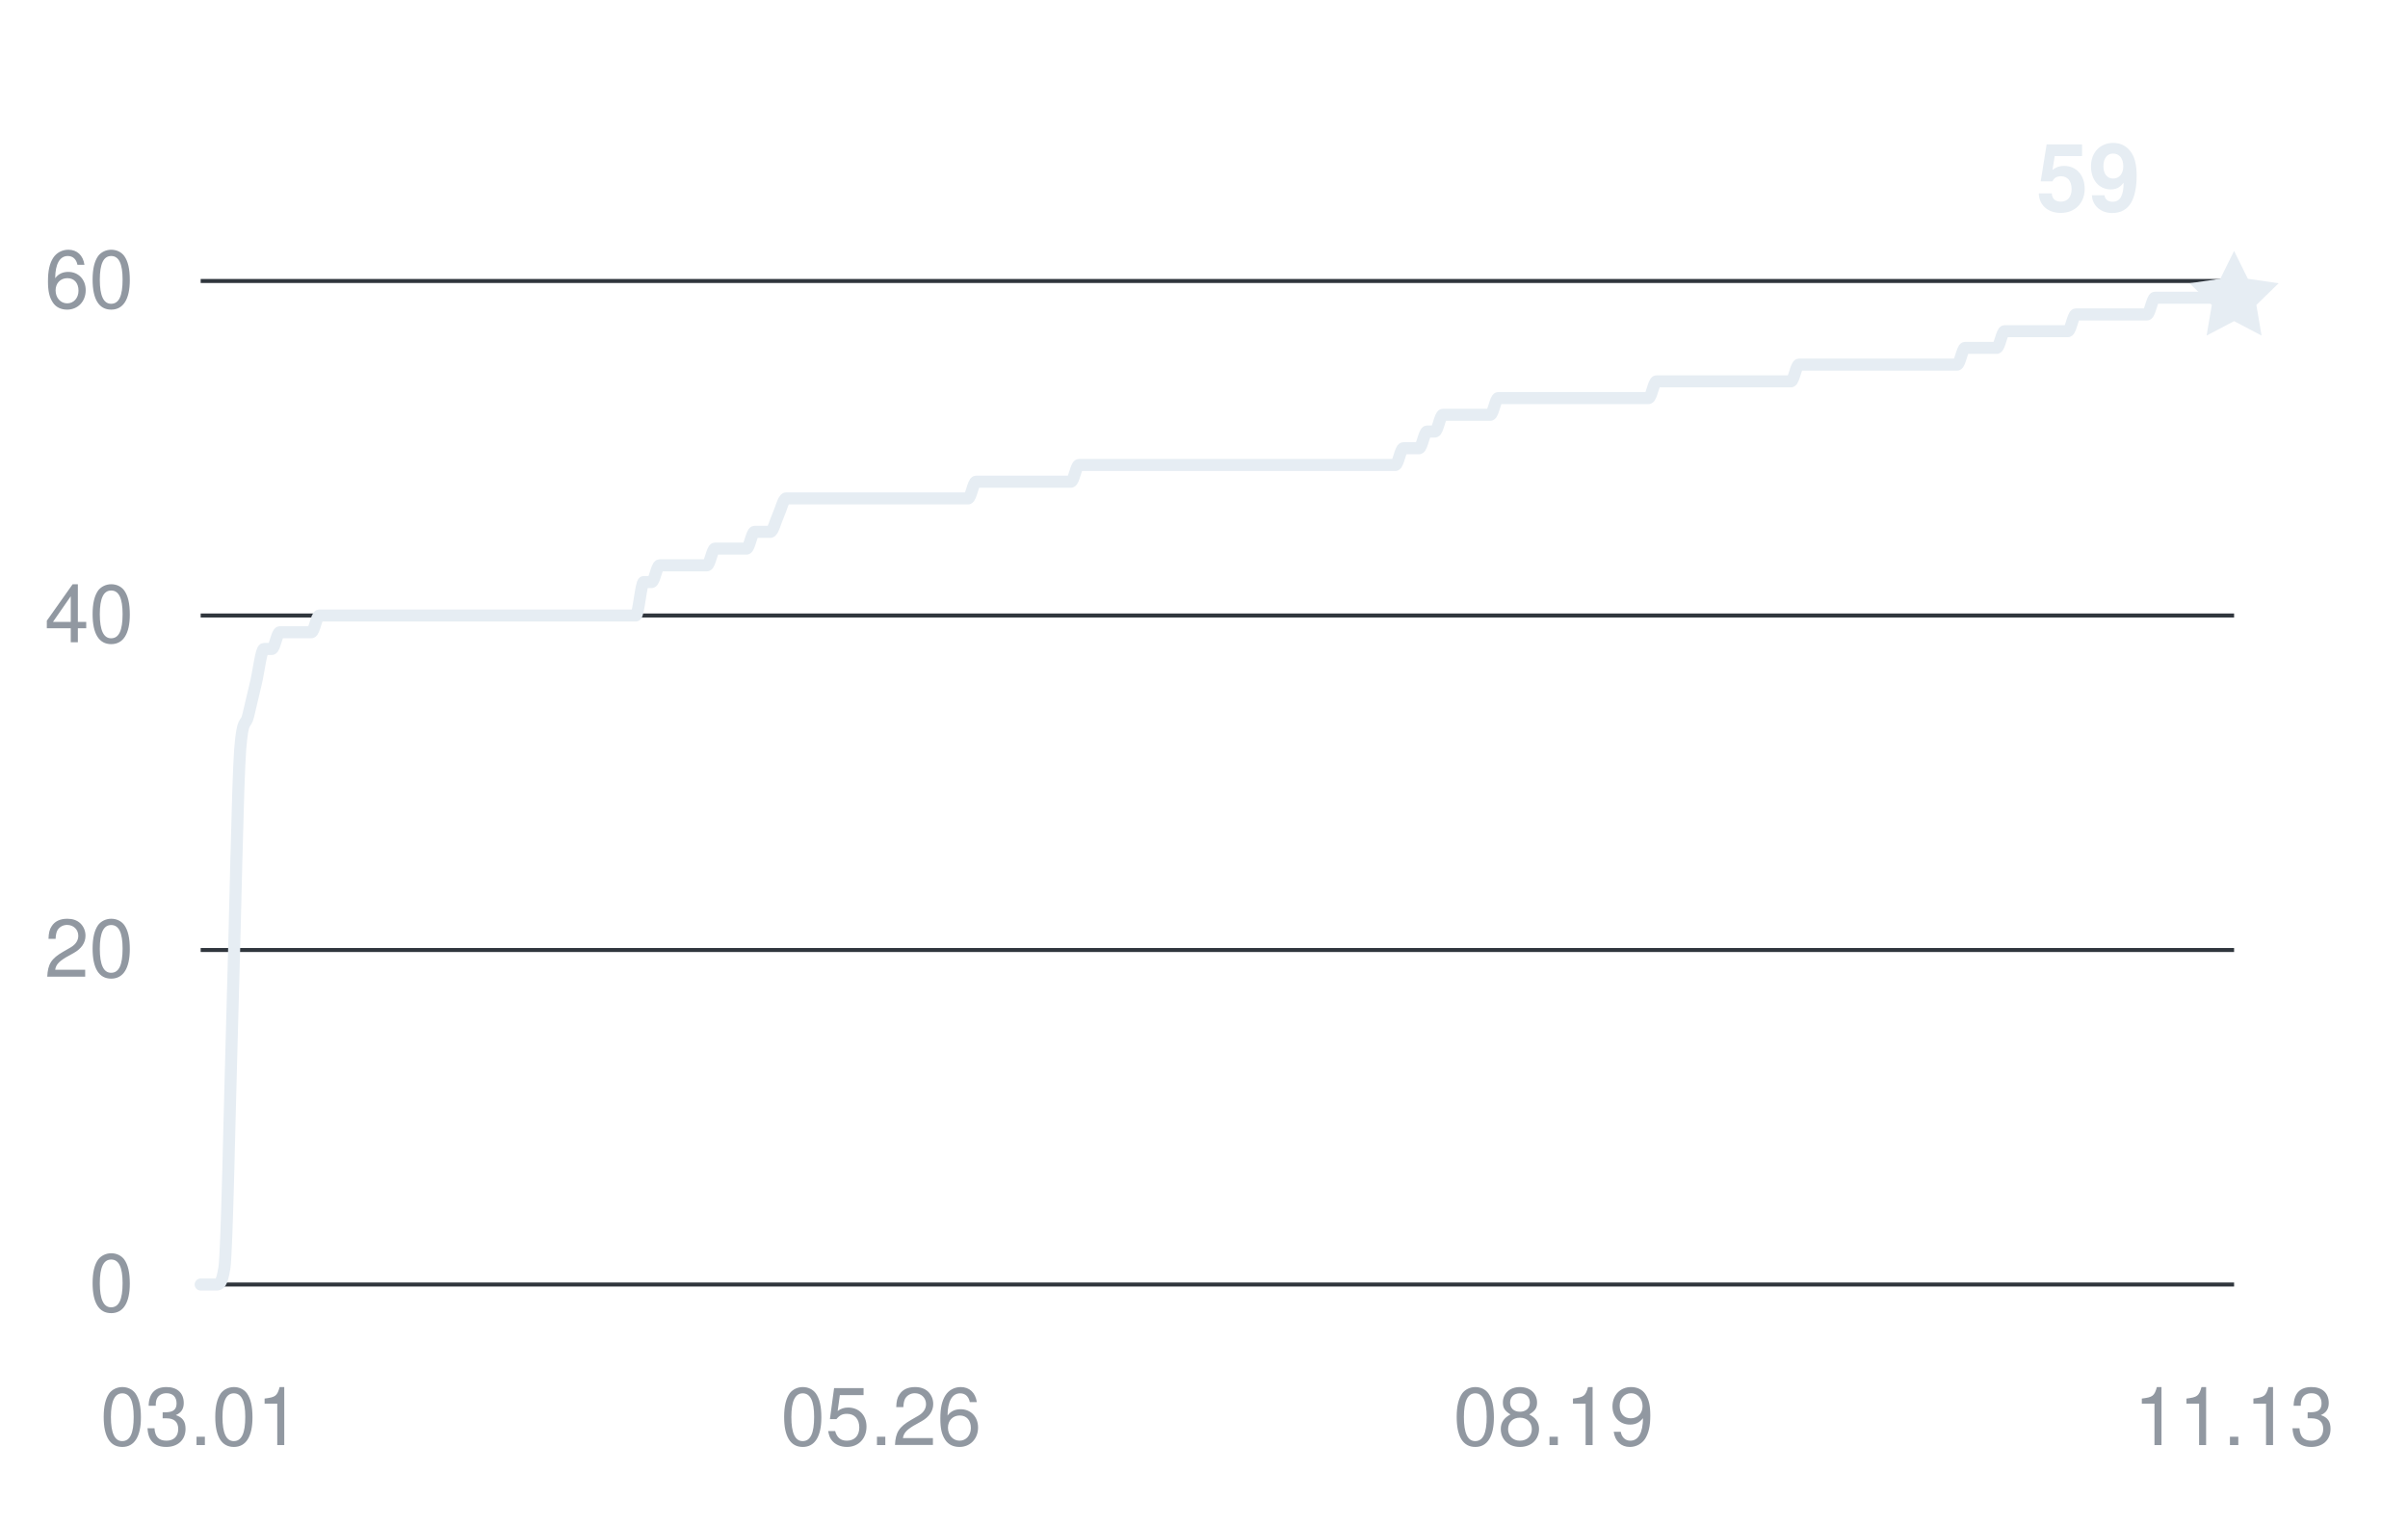
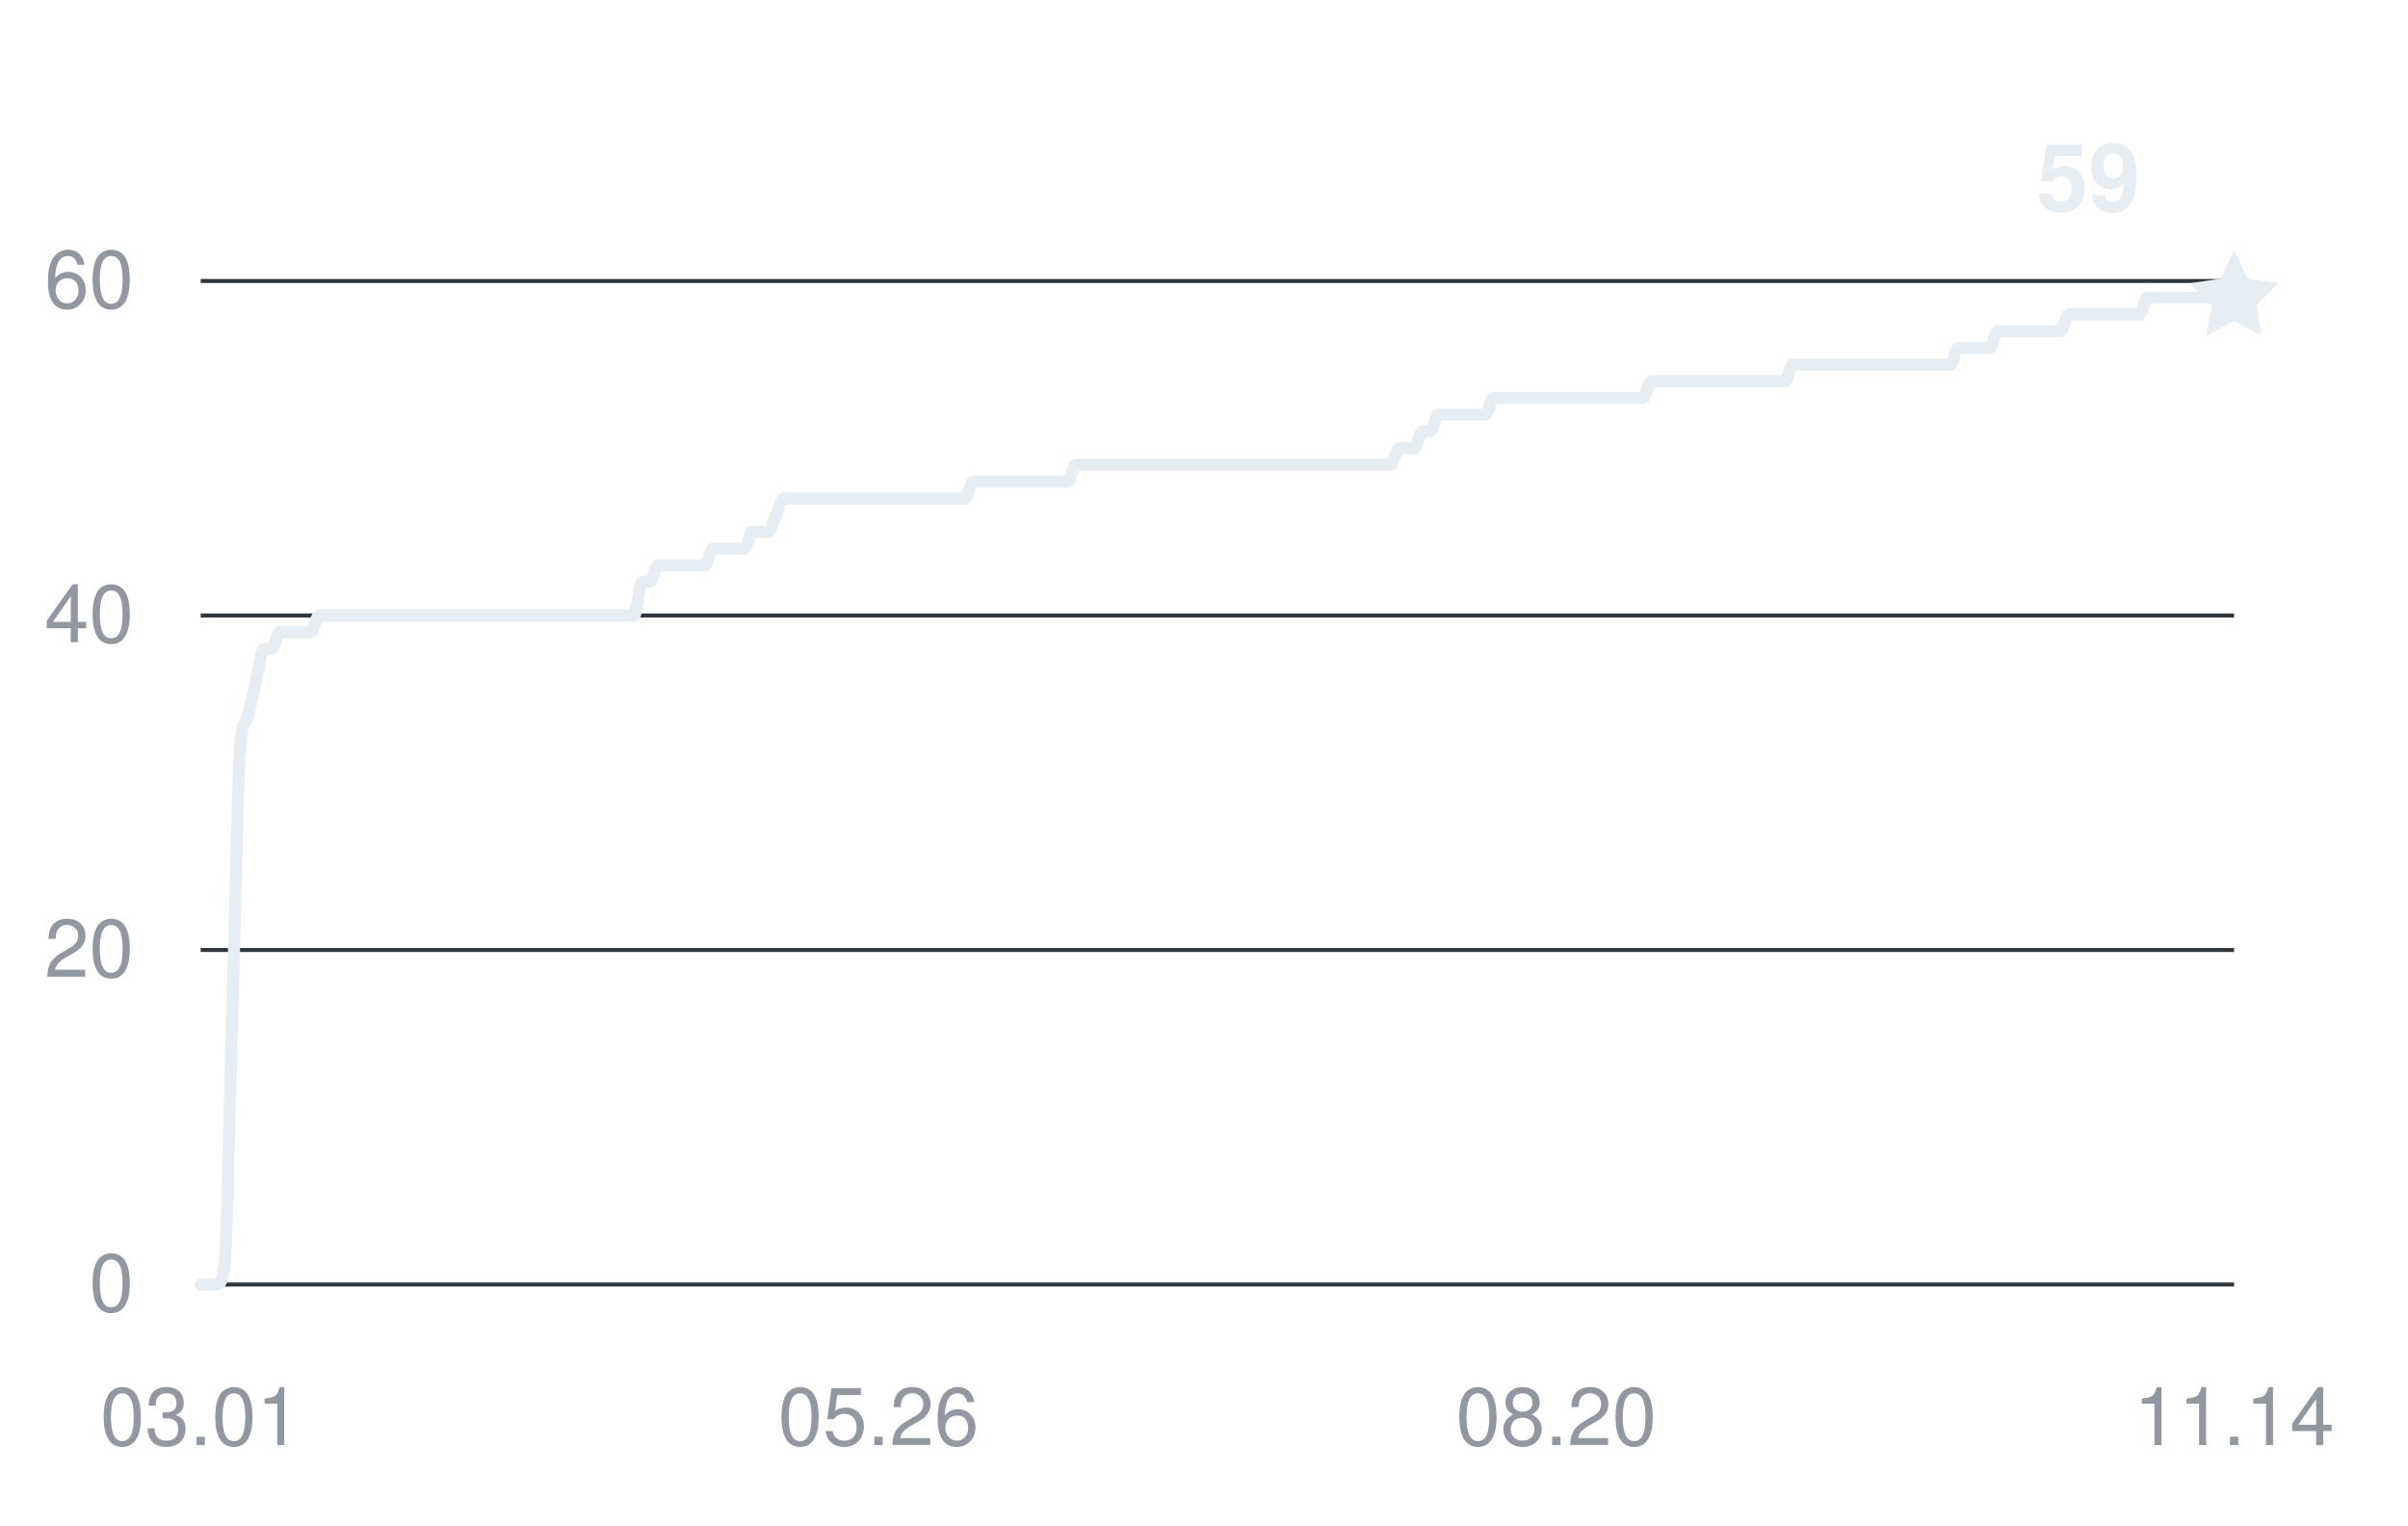
<svg xmlns="http://www.w3.org/2000/svg" width="360" height="228" viewBox="0 0 360 228" role="img" aria-labelledby="title desc">
  <g fill="#9198a1" font-family="-apple-system,BlinkMacSystemFont,Segoe UI,Helvetica,Arial,sans-serif" font-size="12">
    <path d="M30 192H334" stroke="#30363d" stroke-width="0.6" />
    <text x="20" y="196" text-anchor="end">0</text>
    <path d="M30 142H334" stroke="#30363d" stroke-width="0.6" />
    <text x="20" y="146" text-anchor="end">20</text>
    <path d="M30 92H334" stroke="#30363d" stroke-width="0.6" />
    <text x="20" y="96" text-anchor="end">40</text>
    <path d="M30 42H334" stroke="#30363d" stroke-width="0.6" />
    <text x="20" y="46" text-anchor="end">60</text>
    <text x="30" y="216" text-anchor="middle">03.01</text>
-     <text x="131.728" y="216" text-anchor="middle">05.26</text>
-     <text x="232.272" y="216" text-anchor="middle">08.19</text>
-     <text x="334" y="216" text-anchor="middle">11.13</text>
-     <path d="M30,192 C30.39,192 30.79,192 31.18,192 C31.58,192 31.97,192 32.37,192 C32.76,192 33.15,192 33.55,189.5 C33.94,187 34.34,164.92 34.73,152 C35.13,139.08 35.52,117 35.91,112 C36.31,107 36.7,108.67 37.1,107 C37.49,105.33 37.89,103.67 38.28,102 C38.67,100.33 39.07,97 39.46,97 C39.86,97 40.25,97 40.65,97 C41.04,97 41.43,94.5 41.83,94.5 C42.22,94.5 42.62,94.5 43.01,94.5 C43.41,94.5 43.8,94.5 44.19,94.5 C44.59,94.5 44.98,94.5 45.38,94.5 C45.77,94.5 46.17,94.5 46.56,94.5 C46.95,94.5 47.35,92 47.74,92 C48.14,92 48.53,92 48.93,92 C49.32,92 49.71,92 50.11,92 C50.5,92 50.9,92 51.29,92 C51.69,92 52.08,92 52.47,92 C52.87,92 53.26,92 53.66,92 C54.05,92 54.45,92 54.84,92 C55.23,92 55.63,92 56.02,92 C56.42,92 56.81,92 57.21,92 C57.6,92 57.99,92 58.39,92 C58.78,92 59.18,92 59.57,92 C59.97,92 60.36,92 60.75,92 C61.15,92 61.54,92 61.94,92 C62.33,92 62.73,92 63.12,92 C63.51,92 63.91,92 64.3,92 C64.7,92 65.09,92 65.49,92 C65.88,92 66.27,92 66.67,92 C67.06,92 67.46,92 67.85,92 C68.25,92 68.64,92 69.04,92 C69.43,92 69.82,92 70.22,92 C70.61,92 71.01,92 71.4,92 C71.8,92 72.19,92 72.58,92 C72.98,92 73.37,92 73.77,92 C74.16,92 74.56,92 74.95,92 C75.34,92 75.74,92 76.13,92 C76.53,92 76.92,92 77.32,92 C77.71,92 78.1,92 78.5,92 C78.89,92 79.29,92 79.68,92 C80.08,92 80.47,92 80.86,92 C81.26,92 81.65,92 82.05,92 C82.44,92 82.84,92 83.23,92 C83.62,92 84.02,92 84.41,92 C84.81,92 85.2,92 85.6,92 C85.99,92 86.38,92 86.78,92 C87.17,92 87.57,92 87.96,92 C88.36,92 88.75,92 89.14,92 C89.54,92 89.93,92 90.33,92 C90.72,92 91.12,92 91.51,92 C91.9,92 92.3,92 92.69,92 C93.09,92 93.48,92 93.88,92 C94.27,92 94.66,92 95.06,92 C95.45,92 95.85,87 96.24,87 C96.64,87 97.03,87 97.42,87 C97.82,87 98.21,84.5 98.61,84.5 C99,84.5 99.4,84.5 99.79,84.5 C100.18,84.5 100.58,84.5 100.97,84.5 C101.37,84.5 101.76,84.5 102.16,84.5 C102.55,84.5 102.94,84.5 103.34,84.5 C103.73,84.5 104.13,84.5 104.52,84.5 C104.92,84.5 105.31,84.5 105.7,84.5 C106.1,84.5 106.49,82 106.89,82 C107.28,82 107.68,82 108.07,82 C108.46,82 108.86,82 109.25,82 C109.65,82 110.04,82 110.44,82 C110.83,82 111.22,82 111.62,82 C112.01,82 112.41,79.5 112.8,79.5 C113.2,79.5 113.59,79.5 113.98,79.5 C114.38,79.5 114.77,79.5 115.17,79.5 C115.56,79.5 115.96,77.83 116.35,77 C116.74,76.17 117.14,74.5 117.53,74.5 C117.93,74.5 118.32,74.5 118.72,74.5 C119.11,74.5 119.5,74.5 119.9,74.5 C120.29,74.5 120.69,74.5 121.08,74.5 C121.48,74.5 121.87,74.5 122.26,74.5 C122.66,74.5 123.05,74.5 123.45,74.5 C123.84,74.5 124.24,74.5 124.63,74.5 C125.02,74.5 125.42,74.5 125.81,74.5 C126.21,74.5 126.6,74.5 127,74.5 C127.39,74.5 127.78,74.5 128.18,74.5 C128.57,74.5 128.97,74.5 129.36,74.5 C129.76,74.5 130.15,74.5 130.54,74.5 C130.94,74.5 131.33,74.5 131.73,74.5 C132.12,74.5 132.52,74.5 132.91,74.5 C133.3,74.5 133.7,74.5 134.09,74.5 C134.49,74.5 134.88,74.5 135.28,74.5 C135.67,74.5 136.06,74.5 136.46,74.5 C136.85,74.5 137.25,74.5 137.64,74.5 C138.04,74.5 138.43,74.5 138.82,74.5 C139.22,74.5 139.61,74.5 140.01,74.5 C140.4,74.5 140.8,74.5 141.19,74.5 C141.58,74.5 141.98,74.5 142.37,74.5 C142.77,74.5 143.16,74.5 143.56,74.5 C143.95,74.5 144.35,74.5 144.74,74.5 C145.13,74.5 145.53,72 145.92,72 C146.32,72 146.71,72 147.11,72 C147.5,72 147.89,72 148.29,72 C148.68,72 149.08,72 149.47,72 C149.87,72 150.26,72 150.65,72 C151.05,72 151.44,72 151.84,72 C152.23,72 152.63,72 153.02,72 C153.41,72 153.81,72 154.2,72 C154.6,72 154.99,72 155.39,72 C155.78,72 156.17,72 156.57,72 C156.96,72 157.36,72 157.75,72 C158.15,72 158.54,72 158.93,72 C159.33,72 159.72,72 160.12,72 C160.51,72 160.91,69.5 161.3,69.5 C161.69,69.5 162.09,69.5 162.48,69.5 C162.88,69.5 163.27,69.5 163.67,69.5 C164.06,69.5 164.45,69.5 164.85,69.5 C165.24,69.5 165.64,69.5 166.03,69.5 C166.43,69.5 166.82,69.5 167.21,69.5 C167.61,69.5 168,69.5 168.4,69.5 C168.79,69.5 169.19,69.5 169.58,69.5 C169.97,69.5 170.37,69.5 170.76,69.5 C171.16,69.5 171.55,69.5 171.95,69.5 C172.34,69.5 172.73,69.5 173.13,69.5 C173.52,69.5 173.92,69.5 174.31,69.5 C174.71,69.5 175.1,69.5 175.49,69.5 C175.89,69.5 176.28,69.5 176.68,69.5 C177.07,69.5 177.47,69.5 177.86,69.5 C178.25,69.5 178.65,69.5 179.04,69.5 C179.44,69.5 179.83,69.5 180.23,69.5 C180.62,69.5 181.01,69.5 181.41,69.5 C181.8,69.5 182.2,69.5 182.59,69.5 C182.99,69.5 183.38,69.5 183.77,69.5 C184.17,69.5 184.56,69.5 184.96,69.5 C185.35,69.5 185.75,69.5 186.14,69.5 C186.53,69.5 186.93,69.5 187.32,69.5 C187.72,69.5 188.11,69.5 188.51,69.5 C188.9,69.5 189.29,69.5 189.69,69.5 C190.08,69.5 190.48,69.5 190.87,69.5 C191.27,69.5 191.66,69.5 192.05,69.5 C192.45,69.5 192.84,69.5 193.24,69.5 C193.63,69.5 194.03,69.5 194.42,69.5 C194.81,69.5 195.21,69.5 195.6,69.5 C196,69.5 196.39,69.5 196.79,69.5 C197.18,69.5 197.57,69.5 197.97,69.5 C198.36,69.5 198.76,69.5 199.15,69.5 C199.55,69.5 199.94,69.5 200.33,69.5 C200.73,69.5 201.12,69.5 201.52,69.5 C201.91,69.5 202.31,69.5 202.7,69.5 C203.09,69.5 203.49,69.5 203.88,69.5 C204.28,69.5 204.67,69.5 205.07,69.5 C205.46,69.5 205.85,69.5 206.25,69.5 C206.64,69.5 207.04,69.5 207.43,69.5 C207.83,69.5 208.22,69.5 208.61,69.5 C209.01,69.5 209.4,67 209.8,67 C210.19,67 210.59,67 210.98,67 C211.37,67 211.77,67 212.16,67 C212.56,67 212.95,64.5 213.35,64.5 C213.74,64.5 214.13,64.5 214.53,64.5 C214.92,64.5 215.32,62 215.71,62 C216.11,62 216.5,62 216.89,62 C217.29,62 217.68,62 218.08,62 C218.47,62 218.87,62 219.26,62 C219.65,62 220.05,62 220.44,62 C220.84,62 221.23,62 221.63,62 C222.02,62 222.42,62 222.81,62 C223.2,62 223.6,59.5 223.99,59.5 C224.39,59.5 224.78,59.5 225.18,59.5 C225.57,59.5 225.96,59.5 226.36,59.5 C226.75,59.5 227.15,59.5 227.54,59.5 C227.94,59.5 228.33,59.5 228.72,59.5 C229.12,59.5 229.51,59.5 229.91,59.5 C230.3,59.5 230.7,59.5 231.09,59.5 C231.48,59.5 231.88,59.5 232.27,59.5 C232.67,59.5 233.06,59.5 233.46,59.5 C233.85,59.5 234.24,59.5 234.64,59.5 C235.03,59.5 235.43,59.5 235.82,59.5 C236.22,59.5 236.61,59.5 237,59.5 C237.4,59.5 237.79,59.5 238.19,59.5 C238.58,59.5 238.98,59.5 239.37,59.5 C239.76,59.5 240.16,59.5 240.55,59.5 C240.95,59.5 241.34,59.5 241.74,59.5 C242.13,59.5 242.52,59.5 242.92,59.5 C243.31,59.5 243.71,59.5 244.1,59.5 C244.5,59.5 244.89,59.5 245.28,59.5 C245.68,59.5 246.07,59.5 246.47,59.5 C246.86,59.5 247.26,57 247.65,57 C248.04,57 248.44,57 248.83,57 C249.23,57 249.62,57 250.02,57 C250.41,57 250.8,57 251.2,57 C251.59,57 251.99,57 252.38,57 C252.78,57 253.17,57 253.56,57 C253.96,57 254.35,57 254.75,57 C255.14,57 255.54,57 255.93,57 C256.32,57 256.72,57 257.11,57 C257.51,57 257.9,57 258.3,57 C258.69,57 259.08,57 259.48,57 C259.87,57 260.27,57 260.66,57 C261.06,57 261.45,57 261.84,57 C262.24,57 262.63,57 263.03,57 C263.42,57 263.82,57 264.21,57 C264.6,57 265,57 265.39,57 C265.79,57 266.18,57 266.58,57 C266.97,57 267.36,57 267.76,57 C268.15,57 268.55,54.5 268.94,54.5 C269.34,54.5 269.73,54.5 270.12,54.5 C270.52,54.5 270.91,54.5 271.31,54.5 C271.7,54.5 272.1,54.5 272.49,54.5 C272.88,54.5 273.28,54.5 273.67,54.5 C274.07,54.5 274.46,54.5 274.86,54.5 C275.25,54.5 275.64,54.5 276.04,54.5 C276.43,54.5 276.83,54.5 277.22,54.5 C277.62,54.5 278.01,54.5 278.4,54.5 C278.8,54.5 279.19,54.5 279.59,54.5 C279.98,54.5 280.38,54.5 280.77,54.5 C281.16,54.5 281.56,54.5 281.95,54.5 C282.35,54.5 282.74,54.5 283.14,54.5 C283.53,54.5 283.92,54.5 284.32,54.5 C284.71,54.5 285.11,54.5 285.5,54.5 C285.9,54.5 286.29,54.5 286.68,54.5 C287.08,54.5 287.47,54.5 287.87,54.5 C288.26,54.5 288.66,54.5 289.05,54.5 C289.44,54.5 289.84,54.5 290.23,54.5 C290.63,54.5 291.02,54.5 291.42,54.5 C291.81,54.5 292.2,54.5 292.6,54.5 C292.99,54.5 293.39,52 293.78,52 C294.18,52 294.57,52 294.96,52 C295.36,52 295.75,52 296.15,52 C296.54,52 296.94,52 297.33,52 C297.73,52 298.12,52 298.51,52 C298.91,52 299.3,49.5 299.7,49.5 C300.09,49.5 300.49,49.5 300.88,49.5 C301.27,49.5 301.67,49.5 302.06,49.5 C302.46,49.5 302.85,49.5 303.25,49.5 C303.64,49.5 304.03,49.5 304.43,49.5 C304.82,49.5 305.22,49.5 305.61,49.5 C306.01,49.5 306.4,49.5 306.79,49.5 C307.19,49.5 307.58,49.5 307.98,49.5 C308.37,49.5 308.77,49.5 309.16,49.5 C309.55,49.5 309.95,47 310.34,47 C310.74,47 311.13,47 311.53,47 C311.92,47 312.31,47 312.71,47 C313.1,47 313.5,47 313.89,47 C314.29,47 314.68,47 315.07,47 C315.47,47 315.86,47 316.26,47 C316.65,47 317.05,47 317.44,47 C317.83,47 318.23,47 318.62,47 C319.02,47 319.41,47 319.81,47 C320.2,47 320.59,47 320.99,47 C321.38,47 321.78,44.5 322.17,44.5 C322.57,44.5 322.96,44.5 323.35,44.5 C323.75,44.5 324.14,44.5 324.54,44.5 C324.93,44.5 325.33,44.5 325.72,44.5 C326.11,44.5 326.51,44.5 326.9,44.5 C327.3,44.5 327.69,44.5 328.09,44.5 C328.48,44.5 328.87,44.5 329.27,44.5 C329.66,44.5 330.06,44.5 330.45,44.5 C330.85,44.5 331.24,44.5 331.63,44.5 C332.03,44.5 332.42,44.5 332.82,44.5 C333.21,44.5 333.61,44.5 334,44.5" fill="none" stroke="#e6edf3" stroke-width="1.8" stroke-linecap="round" stroke-linejoin="round" />
+     <text x="131.333" y="216" text-anchor="middle">05.26</text>
+     <text x="232.667" y="216" text-anchor="middle">08.20</text>
+     <text x="334" y="216" text-anchor="middle">11.14</text>
+     <path d="M30,192 C30.39,192 30.79,192 31.18,192 C31.57,192 31.96,192 32.36,192 C32.75,192 33.14,192 33.53,189.5 C33.93,187 34.32,164.92 34.71,152 C35.11,139.08 35.5,117 35.89,112 C36.28,107 36.68,108.67 37.07,107 C37.46,105.33 37.86,103.67 38.25,102 C38.64,100.33 39.03,97 39.43,97 C39.82,97 40.21,97 40.6,97 C41,97 41.39,94.5 41.78,94.5 C42.18,94.5 42.57,94.5 42.96,94.5 C43.35,94.5 43.75,94.5 44.14,94.5 C44.53,94.5 44.93,94.5 45.32,94.5 C45.71,94.5 46.1,94.5 46.5,94.5 C46.89,94.5 47.28,92 47.67,92 C48.07,92 48.46,92 48.85,92 C49.25,92 49.64,92 50.03,92 C50.42,92 50.82,92 51.21,92 C51.6,92 51.99,92 52.39,92 C52.78,92 53.17,92 53.57,92 C53.96,92 54.35,92 54.74,92 C55.14,92 55.53,92 55.92,92 C56.32,92 56.71,92 57.1,92 C57.49,92 57.89,92 58.28,92 C58.67,92 59.06,92 59.46,92 C59.85,92 60.24,92 60.64,92 C61.03,92 61.42,92 61.81,92 C62.21,92 62.6,92 62.99,92 C63.39,92 63.78,92 64.17,92 C64.56,92 64.96,92 65.35,92 C65.74,92 66.13,92 66.53,92 C66.92,92 67.31,92 67.71,92 C68.1,92 68.49,92 68.88,92 C69.28,92 69.67,92 70.06,92 C70.45,92 70.85,92 71.24,92 C71.63,92 72.03,92 72.42,92 C72.81,92 73.2,92 73.6,92 C73.99,92 74.38,92 74.78,92 C75.17,92 75.56,92 75.95,92 C76.35,92 76.74,92 77.13,92 C77.52,92 77.92,92 78.31,92 C78.7,92 79.1,92 79.49,92 C79.88,92 80.27,92 80.67,92 C81.06,92 81.45,92 81.84,92 C82.24,92 82.63,92 83.02,92 C83.42,92 83.81,92 84.2,92 C84.59,92 84.99,92 85.38,92 C85.77,92 86.17,92 86.56,92 C86.95,92 87.34,92 87.74,92 C88.13,92 88.52,92 88.91,92 C89.31,92 89.7,92 90.09,92 C90.49,92 90.88,92 91.27,92 C91.66,92 92.06,92 92.45,92 C92.84,92 93.24,92 93.63,92 C94.02,92 94.41,92 94.81,92 C95.2,92 95.59,87 95.98,87 C96.38,87 96.77,87 97.16,87 C97.56,87 97.95,84.5 98.34,84.5 C98.73,84.5 99.13,84.5 99.52,84.5 C99.91,84.5 100.3,84.5 100.7,84.5 C101.09,84.5 101.48,84.5 101.88,84.5 C102.27,84.5 102.66,84.5 103.05,84.5 C103.45,84.5 103.84,84.5 104.23,84.5 C104.63,84.5 105.02,84.5 105.41,84.5 C105.8,84.5 106.2,82 106.59,82 C106.98,82 107.37,82 107.77,82 C108.16,82 108.55,82 108.95,82 C109.34,82 109.73,82 110.12,82 C110.52,82 110.91,82 111.3,82 C111.7,82 112.09,79.5 112.48,79.5 C112.87,79.5 113.27,79.5 113.66,79.5 C114.05,79.5 114.44,79.5 114.84,79.5 C115.23,79.5 115.62,77.83 116.02,77 C116.41,76.17 116.8,74.5 117.19,74.5 C117.59,74.5 117.98,74.5 118.37,74.5 C118.76,74.5 119.16,74.5 119.55,74.5 C119.94,74.5 120.34,74.5 120.73,74.5 C121.12,74.5 121.51,74.5 121.91,74.5 C122.3,74.5 122.69,74.5 123.09,74.5 C123.48,74.5 123.87,74.5 124.26,74.5 C124.66,74.5 125.05,74.5 125.44,74.5 C125.83,74.5 126.23,74.5 126.62,74.5 C127.01,74.5 127.41,74.5 127.8,74.5 C128.19,74.5 128.58,74.5 128.98,74.5 C129.37,74.5 129.76,74.5 130.16,74.5 C130.55,74.5 130.94,74.5 131.33,74.5 C131.73,74.5 132.12,74.5 132.51,74.5 C132.9,74.5 133.3,74.5 133.69,74.5 C134.08,74.5 134.48,74.5 134.87,74.5 C135.26,74.5 135.65,74.5 136.05,74.5 C136.44,74.5 136.83,74.5 137.22,74.5 C137.62,74.5 138.01,74.5 138.4,74.5 C138.8,74.5 139.19,74.5 139.58,74.5 C139.97,74.5 140.37,74.5 140.76,74.5 C141.15,74.5 141.55,74.5 141.94,74.5 C142.33,74.5 142.72,74.5 143.12,74.5 C143.51,74.5 143.9,74.5 144.29,74.5 C144.69,74.5 145.08,72 145.47,72 C145.87,72 146.26,72 146.65,72 C147.04,72 147.44,72 147.83,72 C148.22,72 148.61,72 149.01,72 C149.4,72 149.79,72 150.19,72 C150.58,72 150.97,72 151.36,72 C151.76,72 152.15,72 152.54,72 C152.94,72 153.33,72 153.72,72 C154.11,72 154.51,72 154.9,72 C155.29,72 155.68,72 156.08,72 C156.47,72 156.86,72 157.26,72 C157.65,72 158.04,72 158.43,72 C158.83,72 159.22,72 159.61,72 C160.01,72 160.4,69.5 160.79,69.5 C161.18,69.5 161.58,69.5 161.97,69.5 C162.36,69.5 162.75,69.5 163.15,69.5 C163.54,69.5 163.93,69.5 164.33,69.5 C164.72,69.5 165.11,69.5 165.5,69.5 C165.9,69.5 166.29,69.5 166.68,69.5 C167.07,69.5 167.47,69.5 167.86,69.5 C168.25,69.5 168.65,69.5 169.04,69.5 C169.43,69.5 169.82,69.5 170.22,69.5 C170.61,69.5 171,69.5 171.4,69.5 C171.79,69.5 172.18,69.5 172.57,69.5 C172.97,69.5 173.36,69.5 173.75,69.5 C174.14,69.5 174.54,69.5 174.93,69.5 C175.32,69.5 175.72,69.5 176.11,69.5 C176.5,69.5 176.89,69.5 177.29,69.5 C177.68,69.5 178.07,69.5 178.47,69.5 C178.86,69.5 179.25,69.5 179.64,69.5 C180.04,69.5 180.43,69.5 180.82,69.5 C181.21,69.5 181.61,69.5 182,69.5 C182.39,69.5 182.79,69.5 183.18,69.5 C183.57,69.5 183.96,69.5 184.36,69.5 C184.75,69.5 185.14,69.5 185.53,69.5 C185.93,69.5 186.32,69.5 186.71,69.5 C187.11,69.5 187.5,69.5 187.89,69.5 C188.28,69.5 188.68,69.5 189.07,69.5 C189.46,69.5 189.86,69.5 190.25,69.5 C190.64,69.5 191.03,69.5 191.43,69.5 C191.82,69.5 192.21,69.5 192.6,69.5 C193,69.5 193.39,69.5 193.78,69.5 C194.18,69.5 194.57,69.5 194.96,69.5 C195.35,69.5 195.75,69.5 196.14,69.5 C196.53,69.5 196.93,69.5 197.32,69.5 C197.71,69.5 198.1,69.5 198.5,69.5 C198.89,69.5 199.28,69.5 199.67,69.5 C200.07,69.5 200.46,69.5 200.85,69.5 C201.25,69.5 201.64,69.5 202.03,69.5 C202.42,69.5 202.82,69.5 203.21,69.5 C203.6,69.5 203.99,69.5 204.39,69.5 C204.78,69.5 205.17,69.5 205.57,69.5 C205.96,69.5 206.35,69.5 206.74,69.5 C207.14,69.5 207.53,69.5 207.92,69.5 C208.32,69.5 208.71,67 209.1,67 C209.49,67 209.89,67 210.28,67 C210.67,67 211.06,67 211.46,67 C211.85,67 212.24,64.5 212.64,64.5 C213.03,64.5 213.42,64.5 213.81,64.5 C214.21,64.5 214.6,62 214.99,62 C215.39,62 215.78,62 216.17,62 C216.56,62 216.96,62 217.35,62 C217.74,62 218.13,62 218.53,62 C218.92,62 219.31,62 219.71,62 C220.1,62 220.49,62 220.88,62 C221.28,62 221.67,62 222.06,62 C222.45,62 222.85,59.5 223.24,59.5 C223.63,59.5 224.03,59.5 224.42,59.5 C224.81,59.5 225.2,59.5 225.6,59.5 C225.99,59.5 226.38,59.5 226.78,59.5 C227.17,59.5 227.56,59.5 227.95,59.5 C228.35,59.5 228.74,59.5 229.13,59.5 C229.52,59.5 229.92,59.5 230.31,59.5 C230.7,59.5 231.1,59.5 231.49,59.5 C231.88,59.5 232.27,59.5 232.67,59.5 C233.06,59.5 233.45,59.5 233.84,59.5 C234.24,59.5 234.63,59.5 235.02,59.5 C235.42,59.5 235.81,59.5 236.2,59.5 C236.59,59.5 236.99,59.5 237.38,59.5 C237.77,59.5 238.17,59.5 238.56,59.5 C238.95,59.5 239.34,59.5 239.74,59.5 C240.13,59.5 240.52,59.5 240.91,59.5 C241.31,59.5 241.7,59.5 242.09,59.5 C242.49,59.5 242.88,59.5 243.27,59.5 C243.66,59.5 244.06,59.5 244.45,59.5 C244.84,59.5 245.24,59.5 245.63,59.5 C246.02,59.5 246.41,57 246.81,57 C247.2,57 247.59,57 247.98,57 C248.38,57 248.77,57 249.16,57 C249.56,57 249.95,57 250.34,57 C250.73,57 251.13,57 251.52,57 C251.91,57 252.3,57 252.7,57 C253.09,57 253.48,57 253.88,57 C254.27,57 254.66,57 255.05,57 C255.45,57 255.84,57 256.23,57 C256.63,57 257.02,57 257.41,57 C257.8,57 258.2,57 258.59,57 C258.98,57 259.37,57 259.77,57 C260.16,57 260.55,57 260.95,57 C261.34,57 261.73,57 262.12,57 C262.52,57 262.91,57 263.3,57 C263.7,57 264.09,57 264.48,57 C264.87,57 265.27,57 265.66,57 C266.05,57 266.44,57 266.84,57 C267.23,57 267.62,54.5 268.02,54.5 C268.41,54.5 268.8,54.5 269.19,54.5 C269.59,54.5 269.98,54.5 270.37,54.5 C270.76,54.5 271.16,54.5 271.55,54.5 C271.94,54.5 272.34,54.5 272.73,54.5 C273.12,54.5 273.51,54.5 273.91,54.5 C274.3,54.5 274.69,54.5 275.09,54.5 C275.48,54.5 275.87,54.5 276.26,54.5 C276.66,54.5 277.05,54.5 277.44,54.5 C277.83,54.5 278.23,54.5 278.62,54.5 C279.01,54.5 279.41,54.5 279.8,54.5 C280.19,54.5 280.58,54.5 280.98,54.5 C281.37,54.5 281.76,54.5 282.16,54.5 C282.55,54.5 282.94,54.5 283.33,54.5 C283.73,54.5 284.12,54.5 284.51,54.5 C284.9,54.5 285.3,54.5 285.69,54.5 C286.08,54.5 286.48,54.5 286.87,54.5 C287.26,54.5 287.65,54.5 288.05,54.5 C288.44,54.5 288.83,54.5 289.22,54.5 C289.62,54.5 290.01,54.5 290.4,54.5 C290.8,54.5 291.19,54.5 291.58,54.5 C291.97,54.5 292.37,52 292.76,52 C293.15,52 293.55,52 293.94,52 C294.33,52 294.72,52 295.12,52 C295.51,52 295.9,52 296.29,52 C296.69,52 297.08,52 297.47,52 C297.87,52 298.26,49.5 298.65,49.5 C299.04,49.5 299.44,49.5 299.83,49.5 C300.22,49.5 300.61,49.5 301.01,49.5 C301.4,49.5 301.79,49.5 302.19,49.5 C302.58,49.5 302.97,49.5 303.36,49.5 C303.76,49.5 304.15,49.5 304.54,49.5 C304.94,49.5 305.33,49.5 305.72,49.5 C306.11,49.5 306.51,49.5 306.9,49.5 C307.29,49.5 307.68,49.5 308.08,49.5 C308.47,49.5 308.86,47 309.26,47 C309.65,47 310.04,47 310.43,47 C310.83,47 311.22,47 311.61,47 C312.01,47 312.4,47 312.79,47 C313.18,47 313.58,47 313.97,47 C314.36,47 314.75,47 315.15,47 C315.54,47 315.93,47 316.33,47 C316.72,47 317.11,47 317.5,47 C317.9,47 318.29,47 318.68,47 C319.07,47 319.47,47 319.86,47 C320.25,47 320.65,44.5 321.04,44.5 C321.43,44.5 321.82,44.5 322.22,44.5 C322.61,44.5 323,44.5 323.4,44.5 C323.79,44.5 324.18,44.5 324.57,44.5 C324.97,44.5 325.36,44.5 325.75,44.5 C326.14,44.5 326.54,44.5 326.93,44.5 C327.32,44.5 327.72,44.5 328.11,44.5 C328.5,44.5 328.89,44.5 329.29,44.5 C329.68,44.5 330.07,44.5 330.47,44.5 C330.86,44.5 331.25,44.5 331.64,44.5 C332.04,44.5 332.43,44.5 332.82,44.5 C333.21,44.5 333.61,44.5 334,44.5" fill="none" stroke="#e6edf3" stroke-width="1.8" stroke-linecap="round" stroke-linejoin="round" />
    <path d="M0 -7 L2.06 -2.83 L6.66 -2.16 L3.33 1.08 L4.11 5.66 L0 3.5 L-4.11 5.66 L-3.33 1.08 L-6.66 -2.16 L-2.06 -2.83 Z" transform="translate(334 44.5)" fill="#e6edf3" />
    <text x="320" y="31.5" text-anchor="end" fill="#e6edf3" font-size="14" font-weight="600">59</text>
  </g>
</svg>
